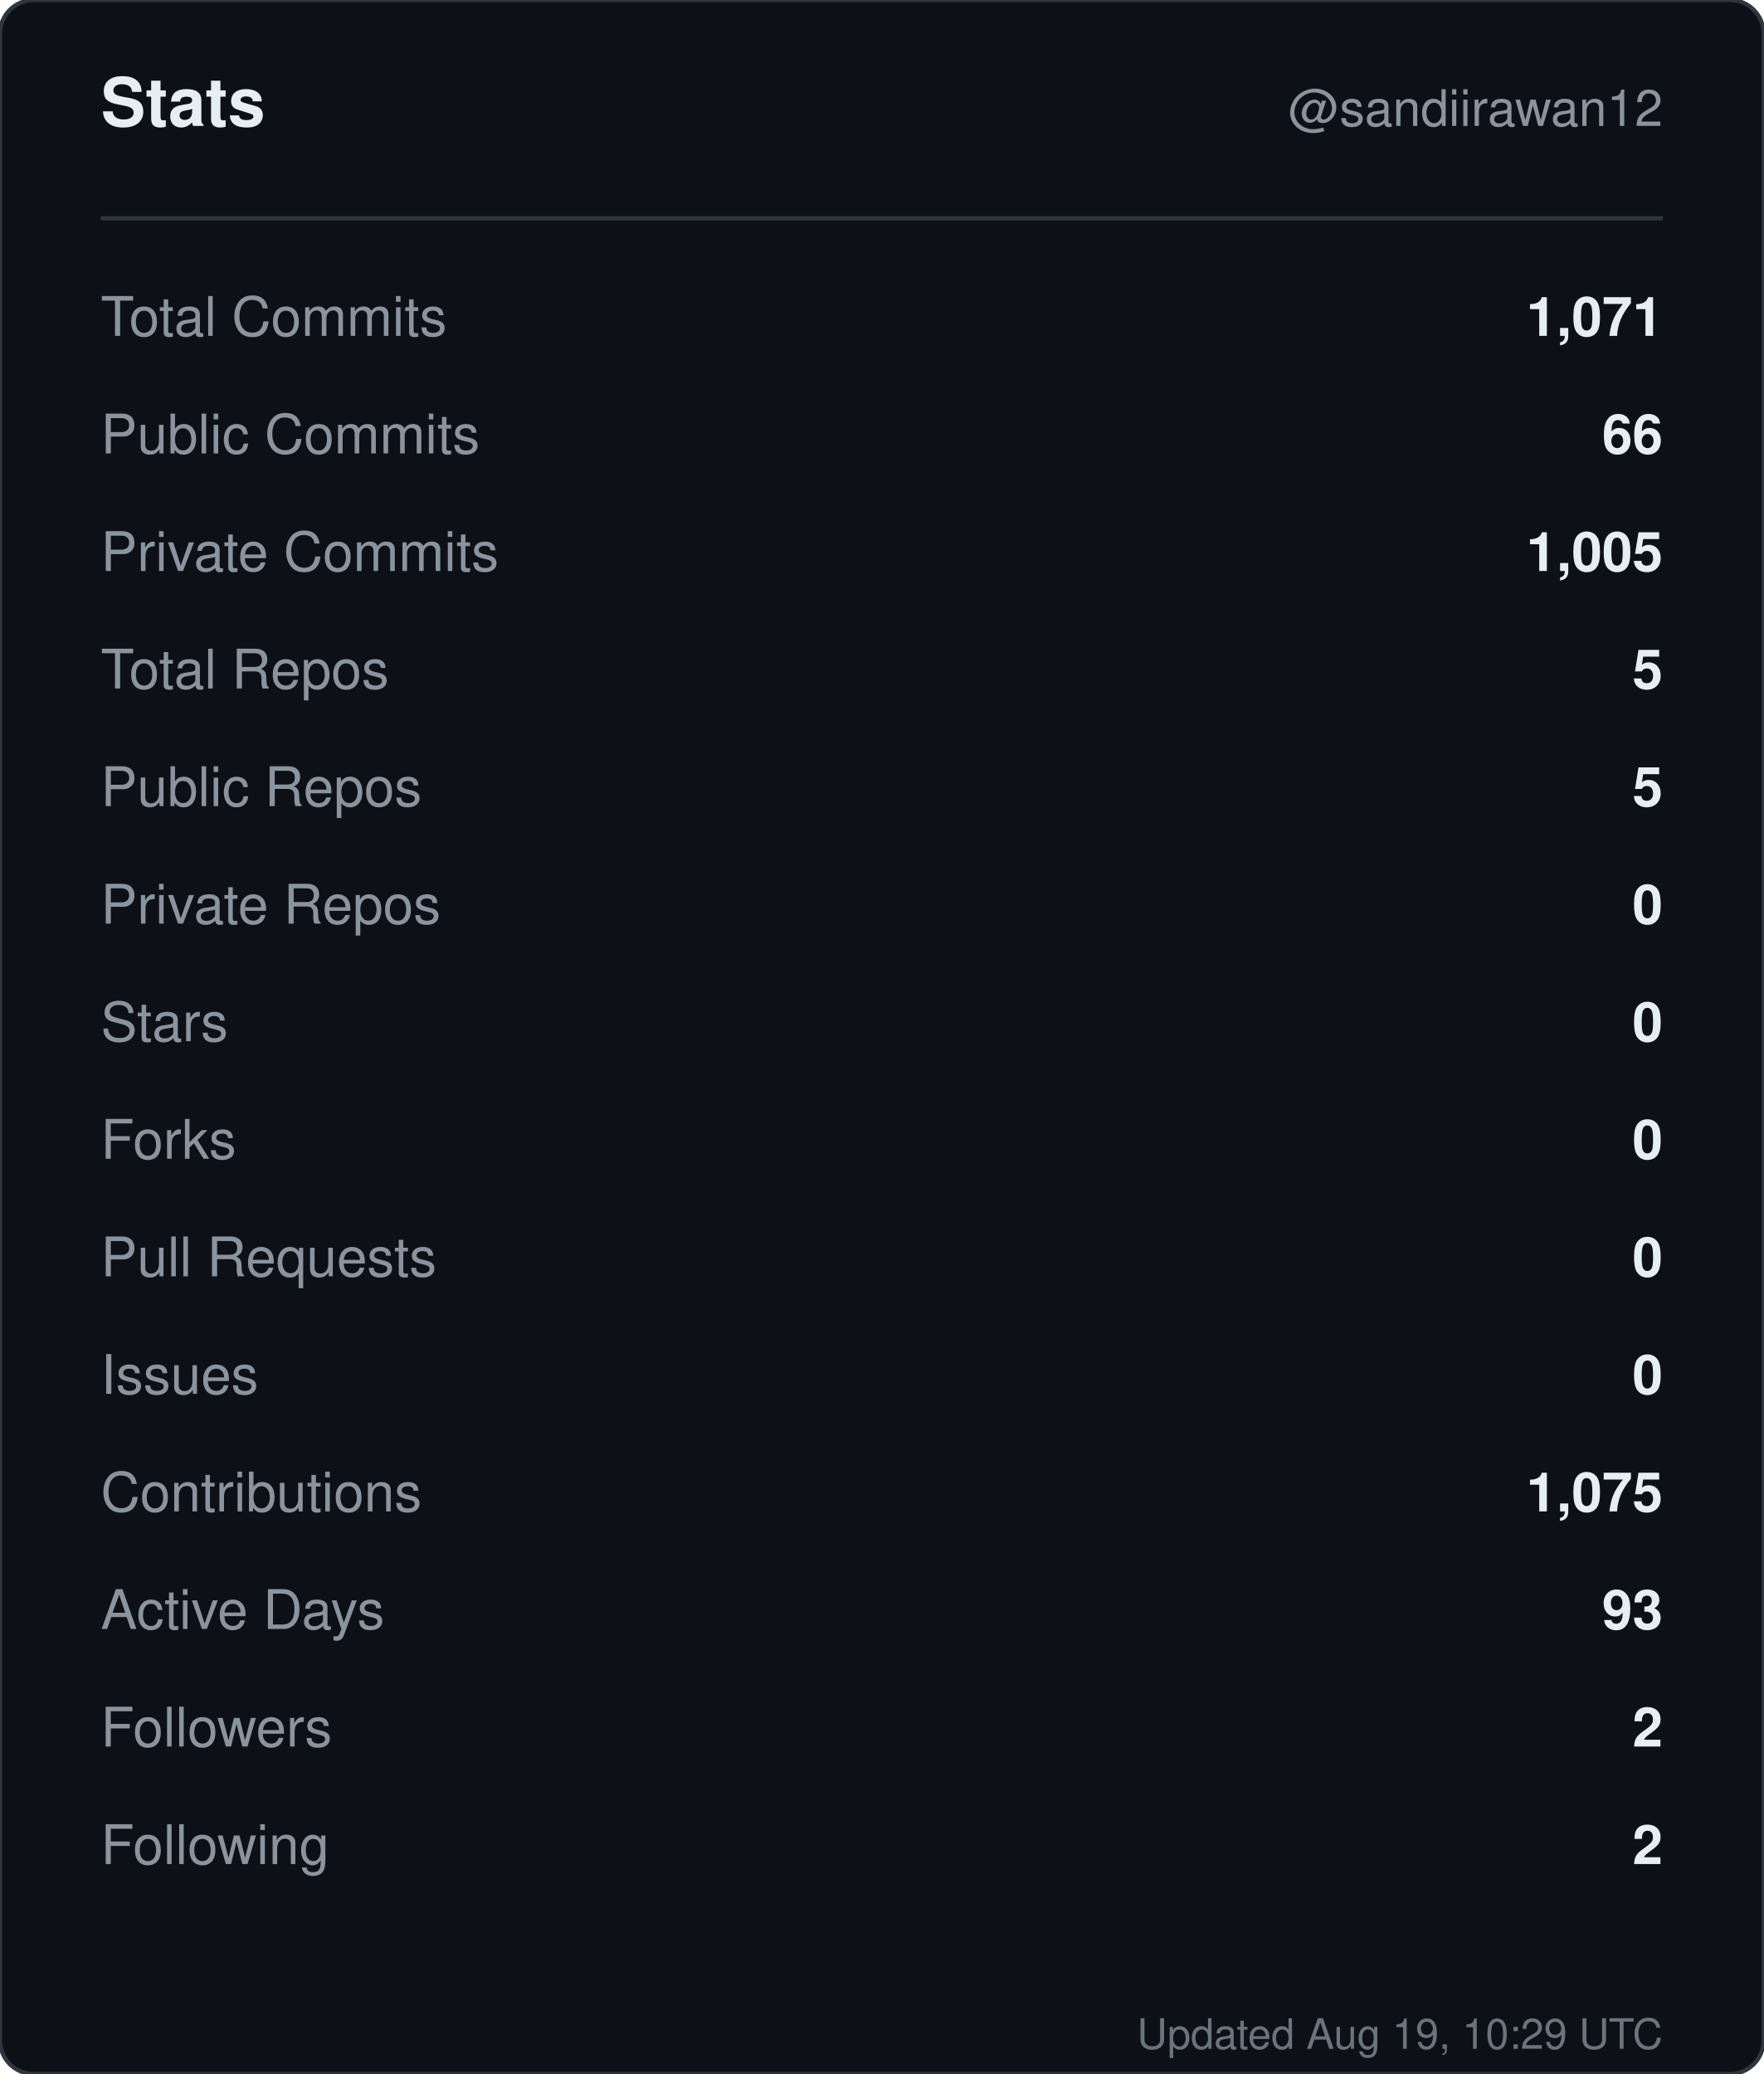
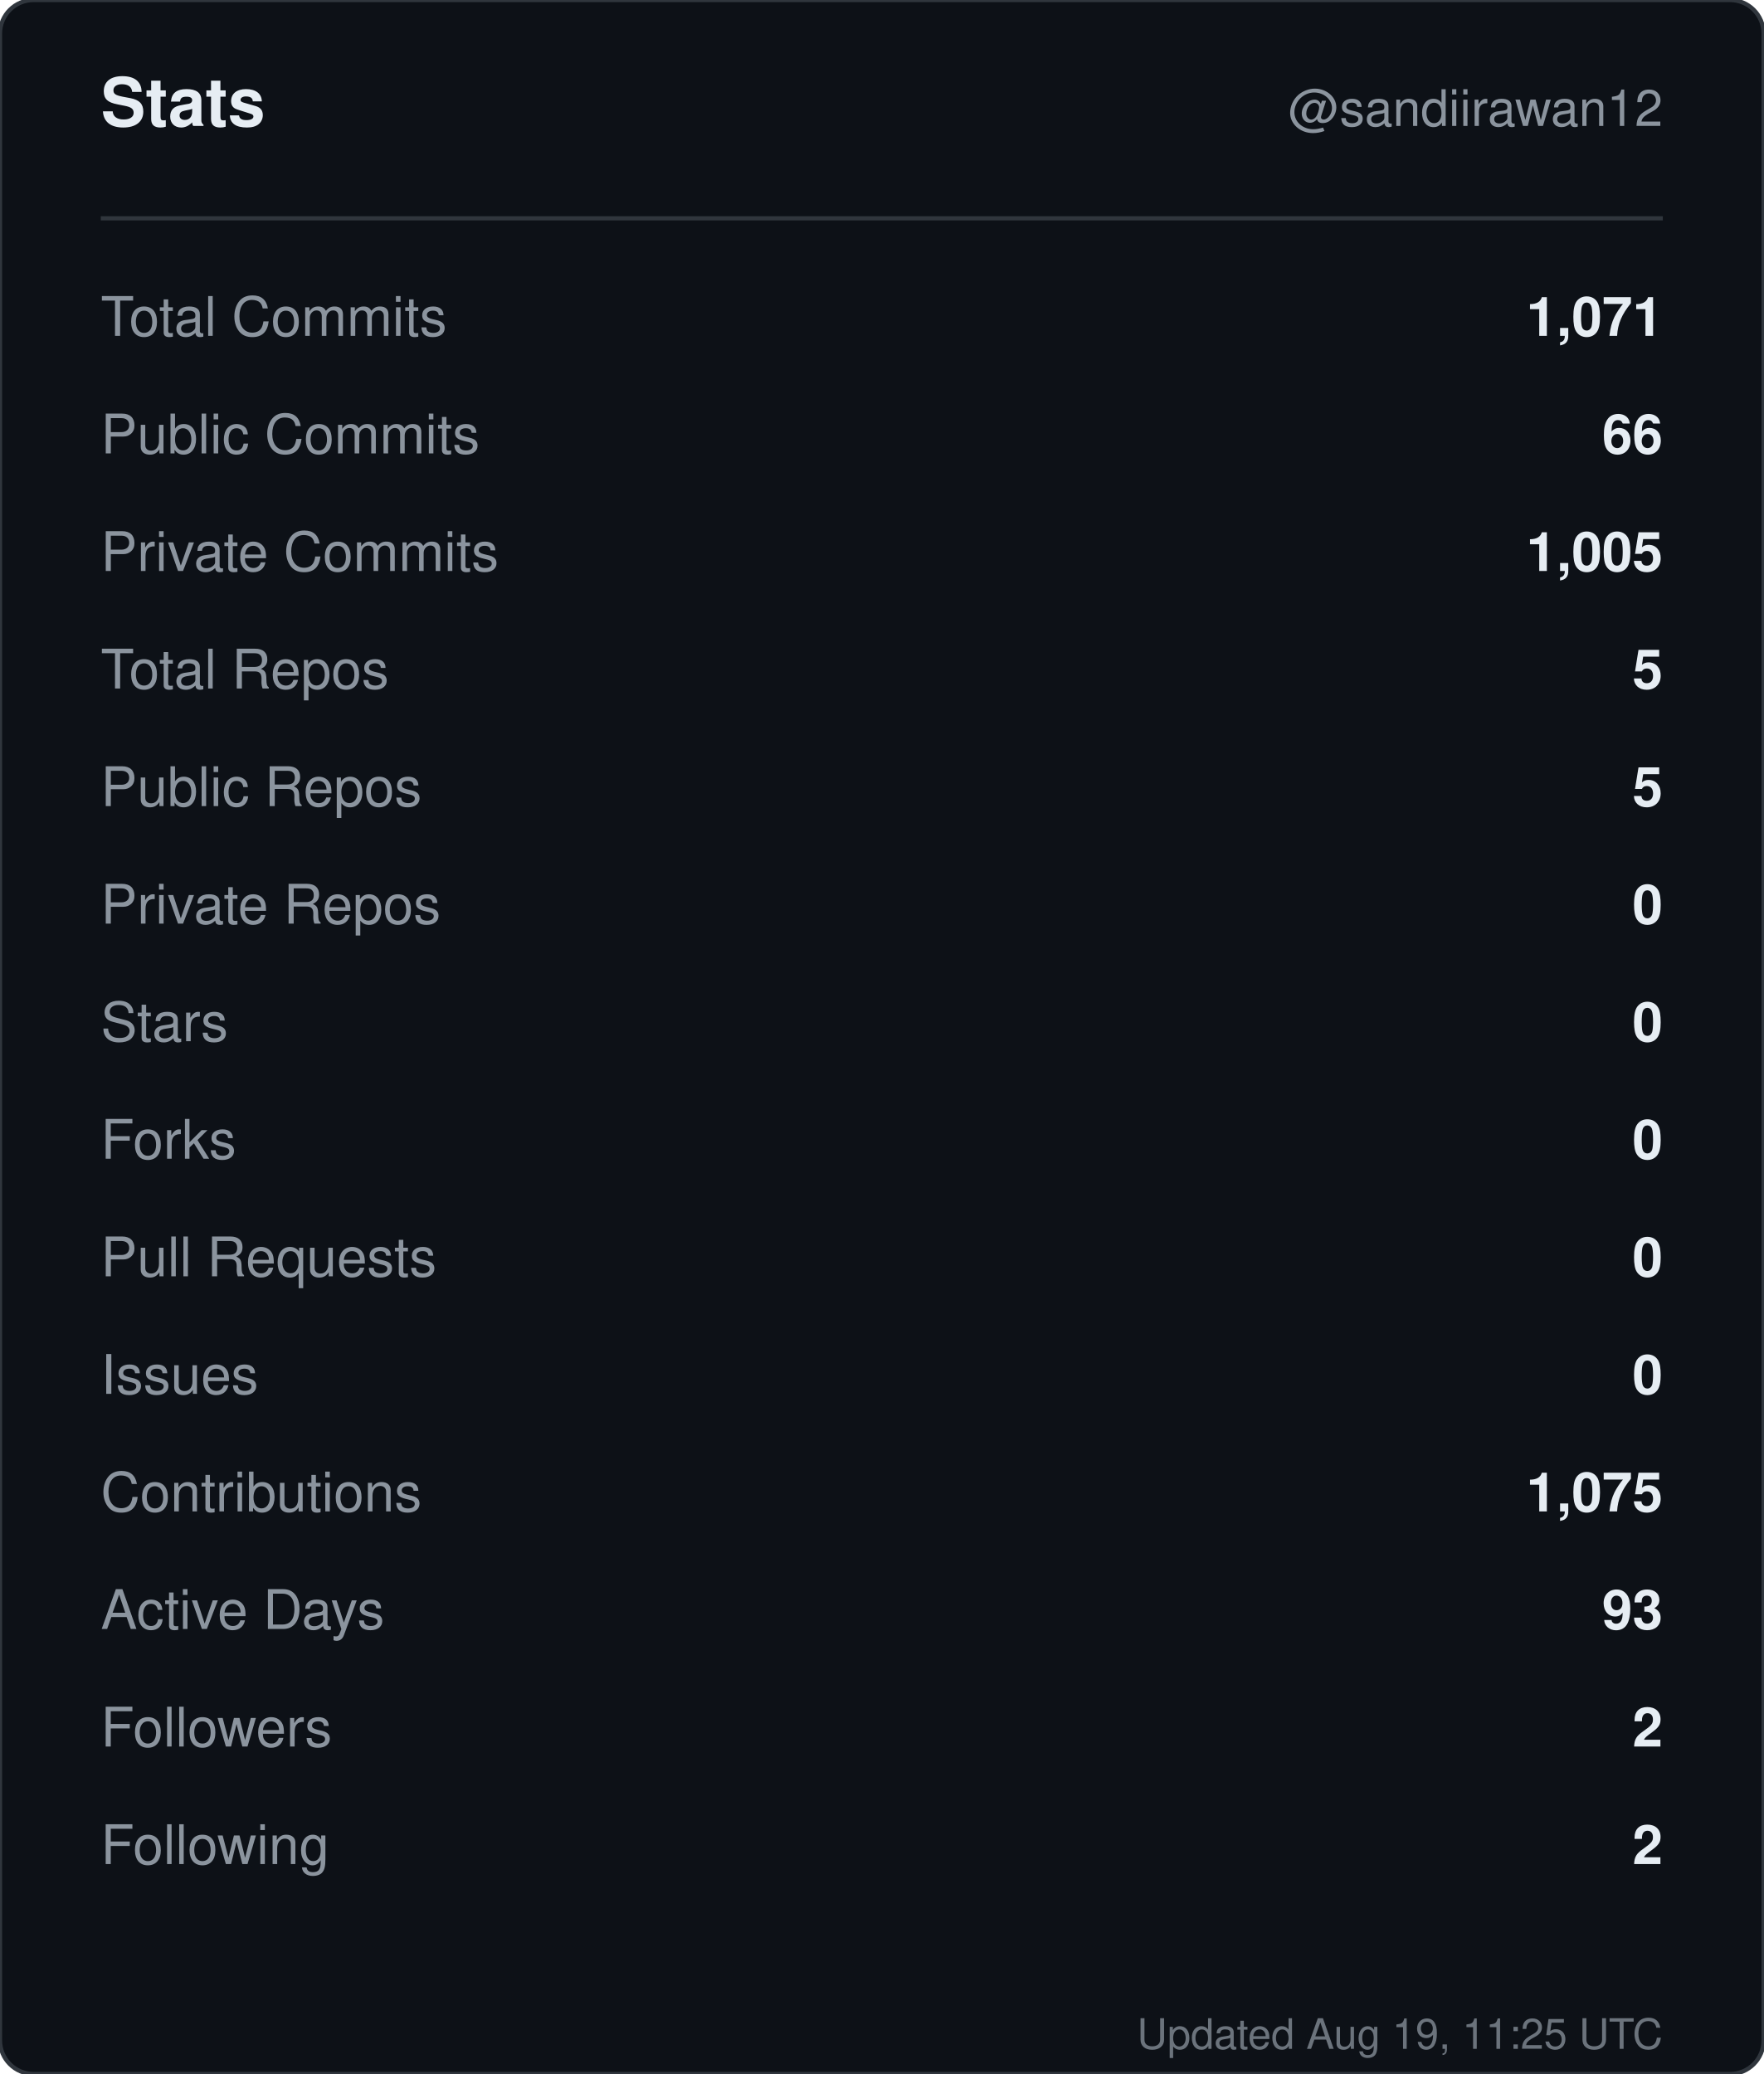
<svg xmlns="http://www.w3.org/2000/svg" width="420" height="494" viewBox="0 0 420 494" role="img" aria-label="Stats for sandiirawan12">
  <rect width="420" height="494" rx="8" fill="#0d1117" stroke="#30363d" />
  <g font-family="-apple-system, BlinkMacSystemFont, Segoe UI, Helvetica, Arial, sans-serif">
    <text x="24" y="30" fill="#e6edf3" font-size="16" font-weight="700">Stats</text>
    <text x="396" y="30" fill="#8b949e" font-size="12" text-anchor="end">@sandiirawan12</text>
    <line x1="24" y1="52" x2="396" y2="52" stroke="#30363d" />
    <text x="24" y="80" fill="#8b949e" font-size="13">Total Commits</text>
    <text x="396" y="80" fill="#e6edf3" font-size="13" font-weight="600" text-anchor="end">1,071</text>
    <text x="24" y="108" fill="#8b949e" font-size="13">Public Commits</text>
    <text x="396" y="108" fill="#e6edf3" font-size="13" font-weight="600" text-anchor="end">66</text>
    <text x="24" y="136" fill="#8b949e" font-size="13">Private Commits</text>
    <text x="396" y="136" fill="#e6edf3" font-size="13" font-weight="600" text-anchor="end">1,005</text>
    <text x="24" y="164" fill="#8b949e" font-size="13">Total Repos</text>
    <text x="396" y="164" fill="#e6edf3" font-size="13" font-weight="600" text-anchor="end">5</text>
    <text x="24" y="192" fill="#8b949e" font-size="13">Public Repos</text>
    <text x="396" y="192" fill="#e6edf3" font-size="13" font-weight="600" text-anchor="end">5</text>
    <text x="24" y="220" fill="#8b949e" font-size="13">Private Repos</text>
    <text x="396" y="220" fill="#e6edf3" font-size="13" font-weight="600" text-anchor="end">0</text>
    <text x="24" y="248" fill="#8b949e" font-size="13">Stars</text>
    <text x="396" y="248" fill="#e6edf3" font-size="13" font-weight="600" text-anchor="end">0</text>
    <text x="24" y="276" fill="#8b949e" font-size="13">Forks</text>
    <text x="396" y="276" fill="#e6edf3" font-size="13" font-weight="600" text-anchor="end">0</text>
    <text x="24" y="304" fill="#8b949e" font-size="13">Pull Requests</text>
    <text x="396" y="304" fill="#e6edf3" font-size="13" font-weight="600" text-anchor="end">0</text>
    <text x="24" y="332" fill="#8b949e" font-size="13">Issues</text>
    <text x="396" y="332" fill="#e6edf3" font-size="13" font-weight="600" text-anchor="end">0</text>
    <text x="24" y="360" fill="#8b949e" font-size="13">Contributions</text>
    <text x="396" y="360" fill="#e6edf3" font-size="13" font-weight="600" text-anchor="end">1,075</text>
    <text x="24" y="388" fill="#8b949e" font-size="13">Active Days</text>
    <text x="396" y="388" fill="#e6edf3" font-size="13" font-weight="600" text-anchor="end">93</text>
    <text x="24" y="416" fill="#8b949e" font-size="13">Followers</text>
    <text x="396" y="416" fill="#e6edf3" font-size="13" font-weight="600" text-anchor="end">2</text>
    <text x="24" y="444" fill="#8b949e" font-size="13">Following</text>
    <text x="396" y="444" fill="#e6edf3" font-size="13" font-weight="600" text-anchor="end">2</text>
-     <text x="396" y="488" fill="#8b949e" font-size="10" text-anchor="end" opacity="0.75">Updated Aug 19, 10:29 UTC</text>
+     <text x="396" y="488" fill="#8b949e" font-size="10" text-anchor="end" opacity="0.75">Updated Aug 19, 11:25 UTC</text>
  </g>
</svg>
